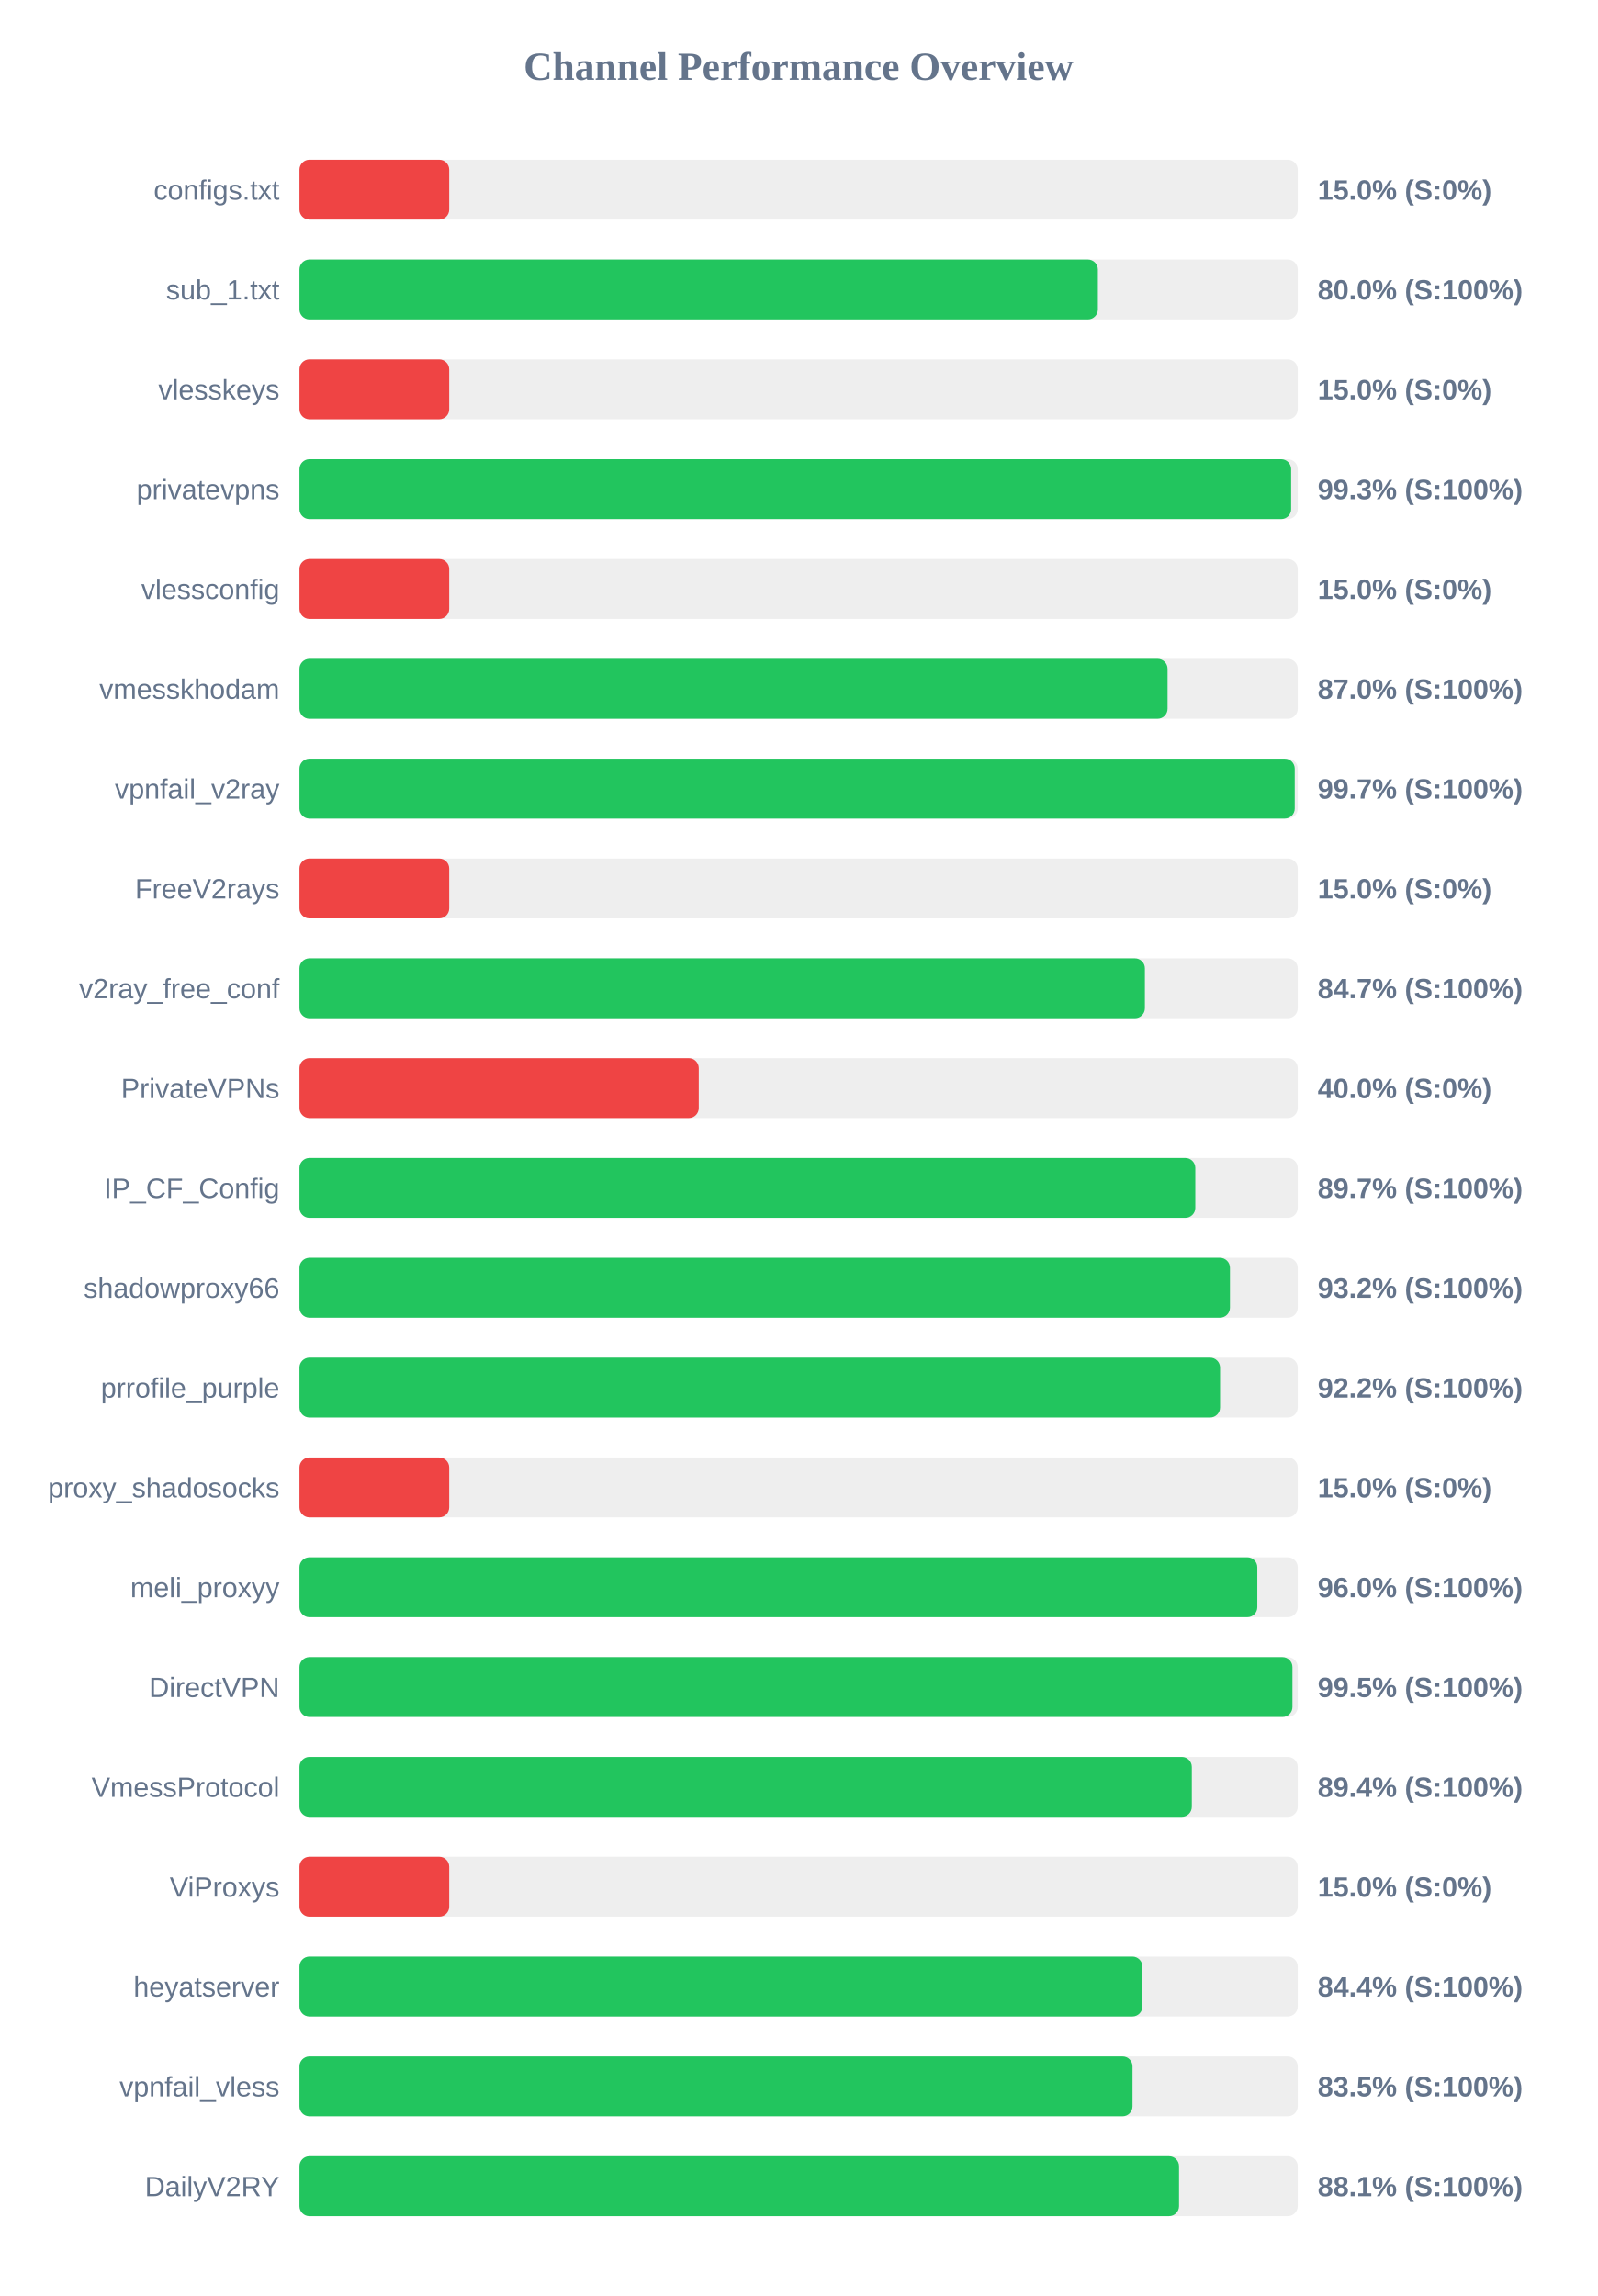
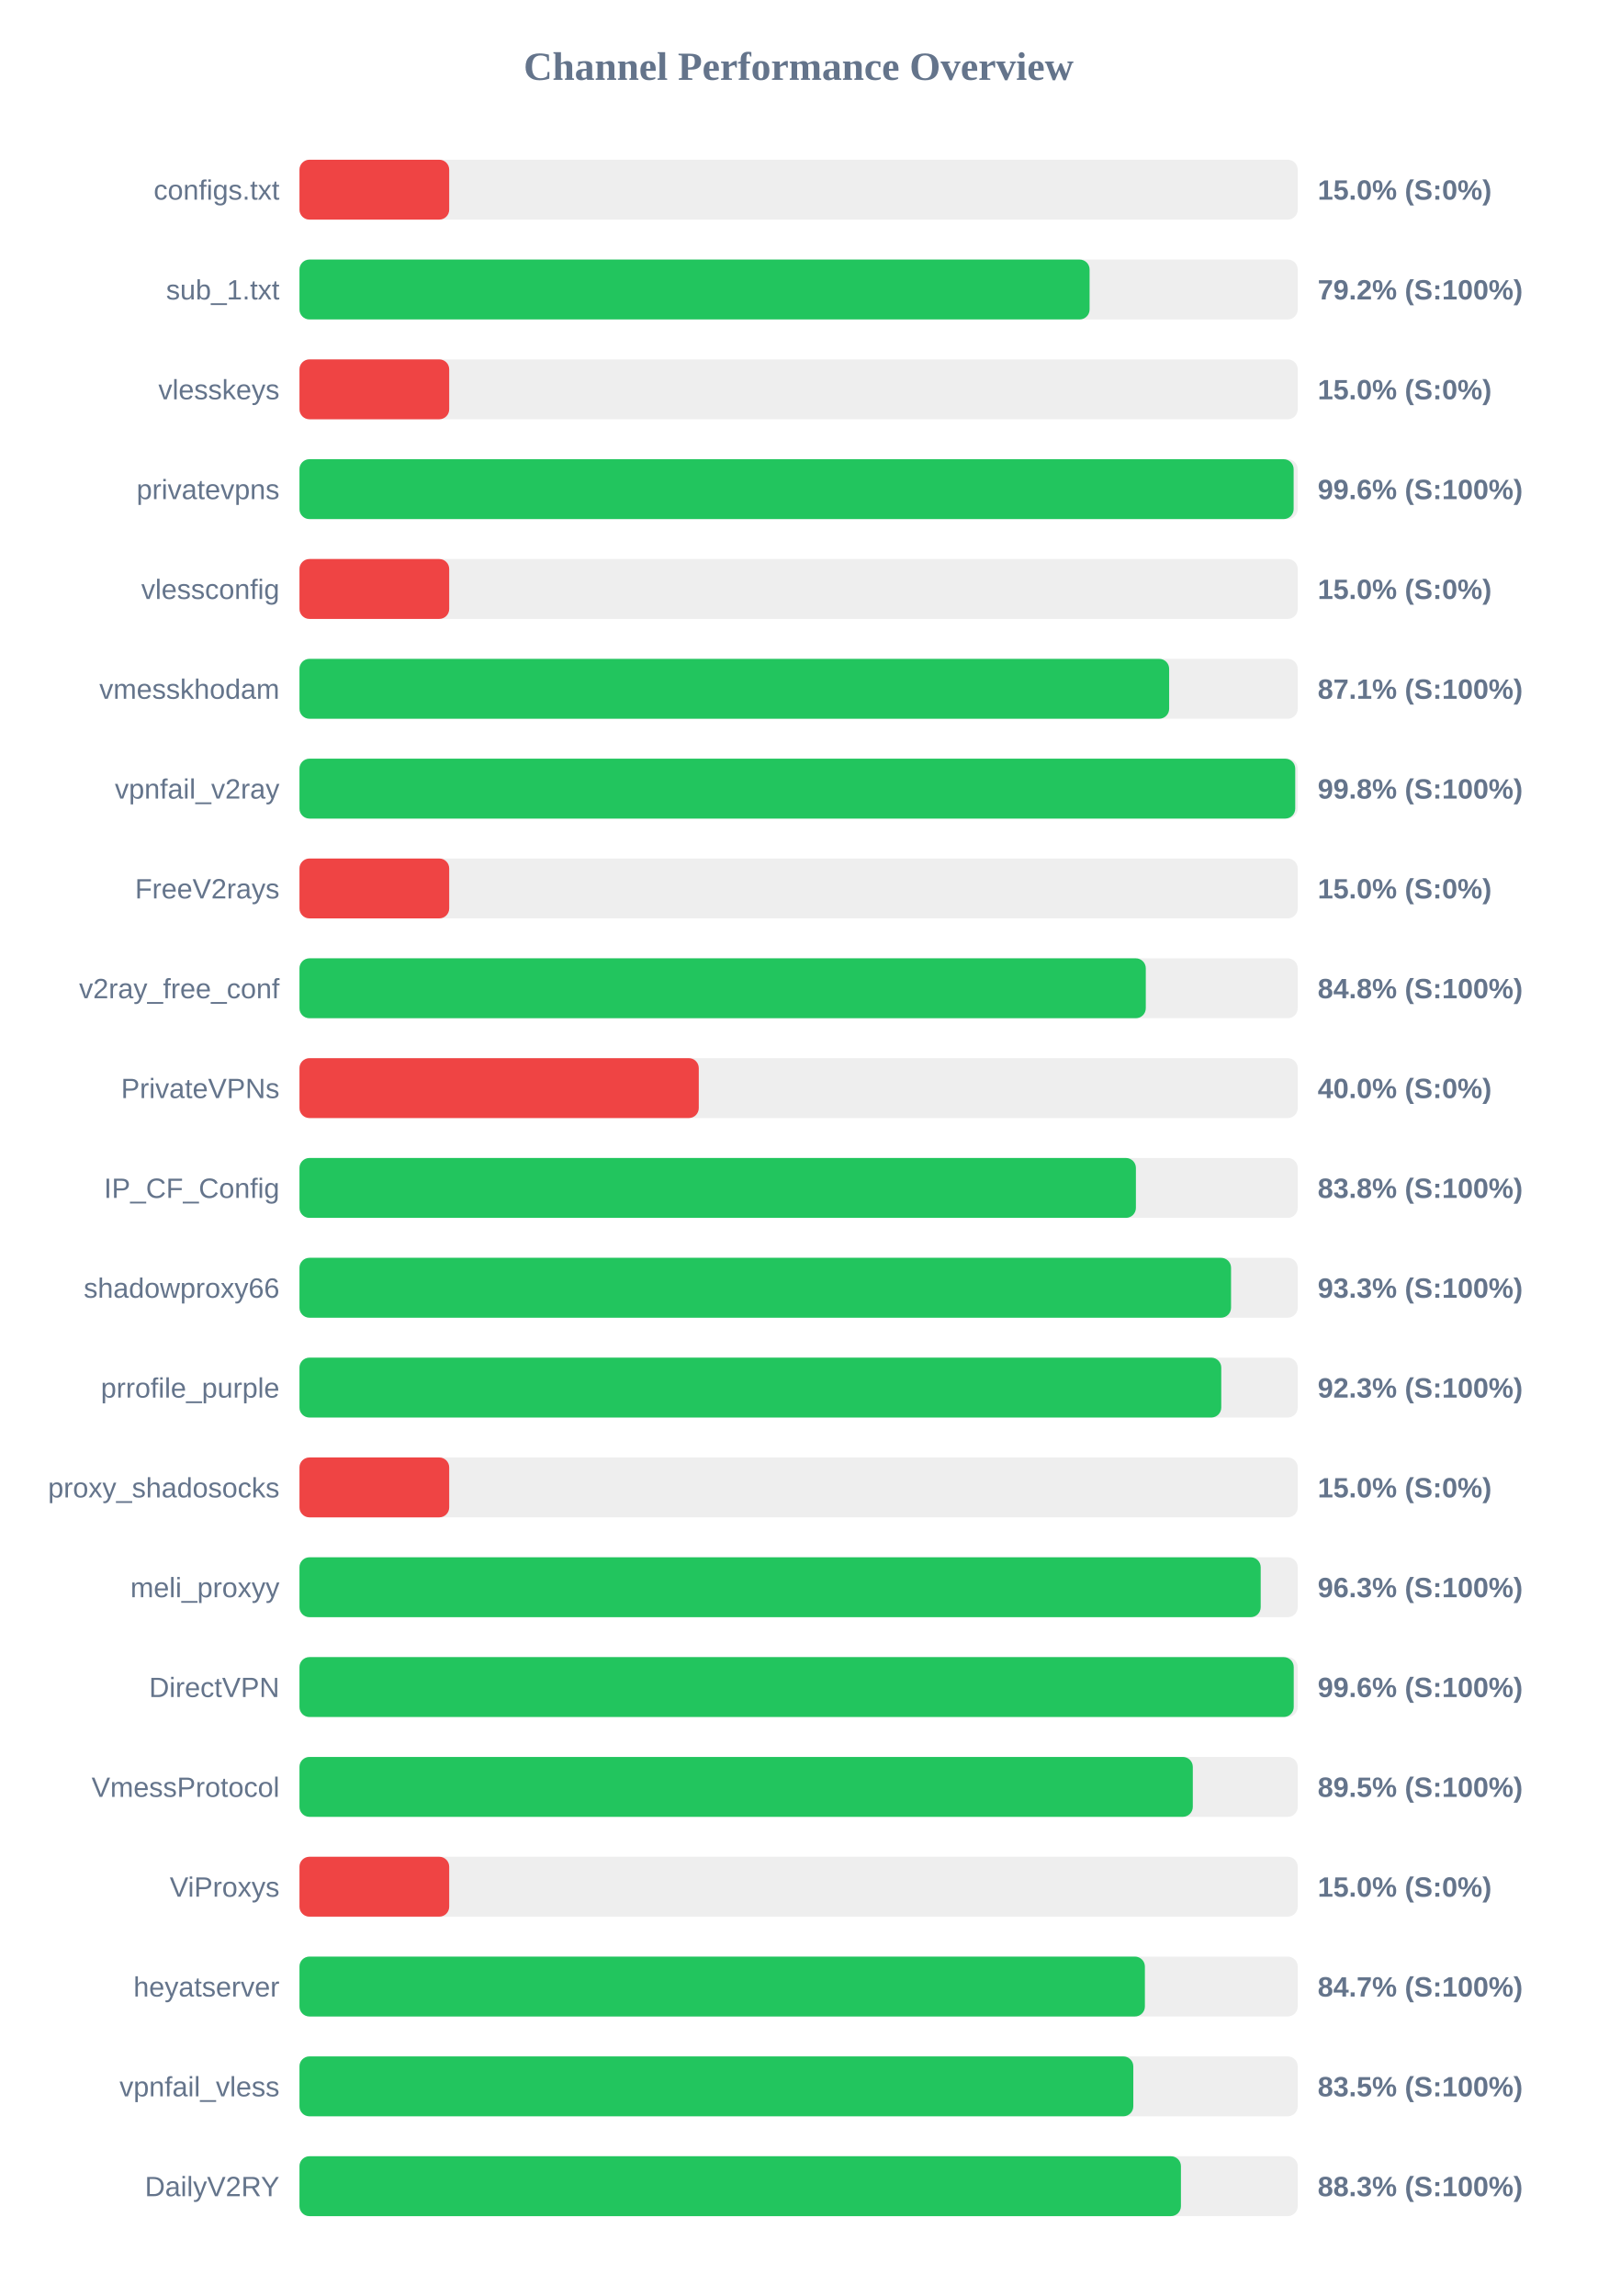
<svg xmlns="http://www.w3.org/2000/svg" width="800" height="1150" version="1.1">
  <style>
        .row { font: 14px Arial; fill: #64748b; }
        .score { font: bold 14px Arial; fill: #64748b; }
    </style>
  <text x="400" y="40" text-anchor="middle" font-size="20px" font-weight="bold" fill="#64748b">Channel Performance Overview</text>
  <rect x="150" y="80" width="500" height="30" fill="#eee" rx="5" />
  <rect x="150" y="80" width="75.0" height="30" fill="#ef4444" rx="5" />
  <text x="140" y="100" text-anchor="end" class="row">configs.txt</text>
  <text x="660" y="100" text-anchor="start" class="score">15.0% (S:0%)</text>
  <rect x="150" y="130" width="500" height="30" fill="#eee" rx="5" />
-   <rect x="150" y="130" width="399.9" height="30" fill="#22c55e" rx="5" />
+   <rect x="150" y="130" width="395.75" height="30" fill="#22c55e" rx="5" />
  <text x="140" y="150" text-anchor="end" class="row">sub_1.txt</text>
-   <text x="660" y="150" text-anchor="start" class="score">80.0% (S:100%)</text>
+   <text x="660" y="150" text-anchor="start" class="score">79.2% (S:100%)</text>
  <rect x="150" y="180" width="500" height="30" fill="#eee" rx="5" />
  <rect x="150" y="180" width="75.0" height="30" fill="#ef4444" rx="5" />
  <text x="140" y="200" text-anchor="end" class="row">vlesskeys</text>
  <text x="660" y="200" text-anchor="start" class="score">15.0% (S:0%)</text>
  <rect x="150" y="230" width="500" height="30" fill="#eee" rx="5" />
-   <rect x="150" y="230" width="496.7" height="30" fill="#22c55e" rx="5" />
+   <rect x="150" y="230" width="497.95" height="30" fill="#22c55e" rx="5" />
  <text x="140" y="250" text-anchor="end" class="row">privatevpns</text>
-   <text x="660" y="250" text-anchor="start" class="score">99.3% (S:100%)</text>
+   <text x="660" y="250" text-anchor="start" class="score">99.6% (S:100%)</text>
  <rect x="150" y="280" width="500" height="30" fill="#eee" rx="5" />
  <rect x="150" y="280" width="75.0" height="30" fill="#ef4444" rx="5" />
  <text x="140" y="300" text-anchor="end" class="row">vlessconfig</text>
  <text x="660" y="300" text-anchor="start" class="score">15.0% (S:0%)</text>
  <rect x="150" y="330" width="500" height="30" fill="#eee" rx="5" />
-   <rect x="150" y="330" width="434.8" height="30" fill="#22c55e" rx="5" />
+   <rect x="150" y="330" width="435.6" height="30" fill="#22c55e" rx="5" />
  <text x="140" y="350" text-anchor="end" class="row">vmesskhodam</text>
-   <text x="660" y="350" text-anchor="start" class="score">87.0% (S:100%)</text>
+   <text x="660" y="350" text-anchor="start" class="score">87.1% (S:100%)</text>
  <rect x="150" y="380" width="500" height="30" fill="#eee" rx="5" />
-   <rect x="150" y="380" width="498.5" height="30" fill="#22c55e" rx="5" />
+   <rect x="150" y="380" width="498.75" height="30" fill="#22c55e" rx="5" />
  <text x="140" y="400" text-anchor="end" class="row">vpnfail_v2ray</text>
-   <text x="660" y="400" text-anchor="start" class="score">99.7% (S:100%)</text>
+   <text x="660" y="400" text-anchor="start" class="score">99.8% (S:100%)</text>
  <rect x="150" y="430" width="500" height="30" fill="#eee" rx="5" />
  <rect x="150" y="430" width="75.0" height="30" fill="#ef4444" rx="5" />
  <text x="140" y="450" text-anchor="end" class="row">FreeV2rays</text>
  <text x="660" y="450" text-anchor="start" class="score">15.0% (S:0%)</text>
  <rect x="150" y="480" width="500" height="30" fill="#eee" rx="5" />
-   <rect x="150" y="480" width="423.45" height="30" fill="#22c55e" rx="5" />
+   <rect x="150" y="480" width="423.9" height="30" fill="#22c55e" rx="5" />
  <text x="140" y="500" text-anchor="end" class="row">v2ray_free_conf</text>
-   <text x="660" y="500" text-anchor="start" class="score">84.7% (S:100%)</text>
+   <text x="660" y="500" text-anchor="start" class="score">84.8% (S:100%)</text>
  <rect x="150" y="530" width="500" height="30" fill="#eee" rx="5" />
  <rect x="150" y="530" width="200.0" height="30" fill="#ef4444" rx="5" />
  <text x="140" y="550" text-anchor="end" class="row">PrivateVPNs</text>
  <text x="660" y="550" text-anchor="start" class="score">40.0% (S:0%)</text>
  <rect x="150" y="580" width="500" height="30" fill="#eee" rx="5" />
-   <rect x="150" y="580" width="448.7" height="30" fill="#22c55e" rx="5" />
+   <rect x="150" y="580" width="418.95" height="30" fill="#22c55e" rx="5" />
  <text x="140" y="600" text-anchor="end" class="row">IP_CF_Config</text>
-   <text x="660" y="600" text-anchor="start" class="score">89.7% (S:100%)</text>
+   <text x="660" y="600" text-anchor="start" class="score">83.8% (S:100%)</text>
  <rect x="150" y="630" width="500" height="30" fill="#eee" rx="5" />
-   <rect x="150" y="630" width="466.05" height="30" fill="#22c55e" rx="5" />
+   <rect x="150" y="630" width="466.6" height="30" fill="#22c55e" rx="5" />
  <text x="140" y="650" text-anchor="end" class="row">shadowproxy66</text>
-   <text x="660" y="650" text-anchor="start" class="score">93.2% (S:100%)</text>
+   <text x="660" y="650" text-anchor="start" class="score">93.3% (S:100%)</text>
  <rect x="150" y="680" width="500" height="30" fill="#eee" rx="5" />
-   <rect x="150" y="680" width="461.1" height="30" fill="#22c55e" rx="5" />
+   <rect x="150" y="680" width="461.7" height="30" fill="#22c55e" rx="5" />
  <text x="140" y="700" text-anchor="end" class="row">prrofile_purple</text>
-   <text x="660" y="700" text-anchor="start" class="score">92.2% (S:100%)</text>
+   <text x="660" y="700" text-anchor="start" class="score">92.3% (S:100%)</text>
  <rect x="150" y="730" width="500" height="30" fill="#eee" rx="5" />
  <rect x="150" y="730" width="75.0" height="30" fill="#ef4444" rx="5" />
  <text x="140" y="750" text-anchor="end" class="row">proxy_shadosocks</text>
  <text x="660" y="750" text-anchor="start" class="score">15.0% (S:0%)</text>
  <rect x="150" y="780" width="500" height="30" fill="#eee" rx="5" />
-   <rect x="150" y="780" width="479.75" height="30" fill="#22c55e" rx="5" />
+   <rect x="150" y="780" width="481.45" height="30" fill="#22c55e" rx="5" />
  <text x="140" y="800" text-anchor="end" class="row">meli_proxyy</text>
-   <text x="660" y="800" text-anchor="start" class="score">96.0% (S:100%)</text>
+   <text x="660" y="800" text-anchor="start" class="score">96.3% (S:100%)</text>
  <rect x="150" y="830" width="500" height="30" fill="#eee" rx="5" />
-   <rect x="150" y="830" width="497.35" height="30" fill="#22c55e" rx="5" />
+   <rect x="150" y="830" width="498.0" height="30" fill="#22c55e" rx="5" />
  <text x="140" y="850" text-anchor="end" class="row">DirectVPN</text>
-   <text x="660" y="850" text-anchor="start" class="score">99.5% (S:100%)</text>
+   <text x="660" y="850" text-anchor="start" class="score">99.6% (S:100%)</text>
  <rect x="150" y="880" width="500" height="30" fill="#eee" rx="5" />
-   <rect x="150" y="880" width="446.95" height="30" fill="#22c55e" rx="5" />
+   <rect x="150" y="880" width="447.45" height="30" fill="#22c55e" rx="5" />
  <text x="140" y="900" text-anchor="end" class="row">VmessProtocol</text>
-   <text x="660" y="900" text-anchor="start" class="score">89.4% (S:100%)</text>
+   <text x="660" y="900" text-anchor="start" class="score">89.5% (S:100%)</text>
  <rect x="150" y="930" width="500" height="30" fill="#eee" rx="5" />
  <rect x="150" y="930" width="75.0" height="30" fill="#ef4444" rx="5" />
  <text x="140" y="950" text-anchor="end" class="row">ViProxys</text>
  <text x="660" y="950" text-anchor="start" class="score">15.0% (S:0%)</text>
  <rect x="150" y="980" width="500" height="30" fill="#eee" rx="5" />
-   <rect x="150" y="980" width="422.2" height="30" fill="#22c55e" rx="5" />
+   <rect x="150" y="980" width="423.45" height="30" fill="#22c55e" rx="5" />
  <text x="140" y="1000" text-anchor="end" class="row">heyatserver</text>
-   <text x="660" y="1000" text-anchor="start" class="score">84.4% (S:100%)</text>
+   <text x="660" y="1000" text-anchor="start" class="score">84.7% (S:100%)</text>
  <rect x="150" y="1030" width="500" height="30" fill="#eee" rx="5" />
-   <rect x="150" y="1030" width="417.25" height="30" fill="#22c55e" rx="5" />
+   <rect x="150" y="1030" width="417.65" height="30" fill="#22c55e" rx="5" />
  <text x="140" y="1050" text-anchor="end" class="row">vpnfail_vless</text>
  <text x="660" y="1050" text-anchor="start" class="score">83.5% (S:100%)</text>
  <rect x="150" y="1080" width="500" height="30" fill="#eee" rx="5" />
-   <rect x="150" y="1080" width="440.55" height="30" fill="#22c55e" rx="5" />
+   <rect x="150" y="1080" width="441.5" height="30" fill="#22c55e" rx="5" />
  <text x="140" y="1100" text-anchor="end" class="row">DailyV2RY</text>
-   <text x="660" y="1100" text-anchor="start" class="score">88.1% (S:100%)</text>
+   <text x="660" y="1100" text-anchor="start" class="score">88.3% (S:100%)</text>
</svg>
